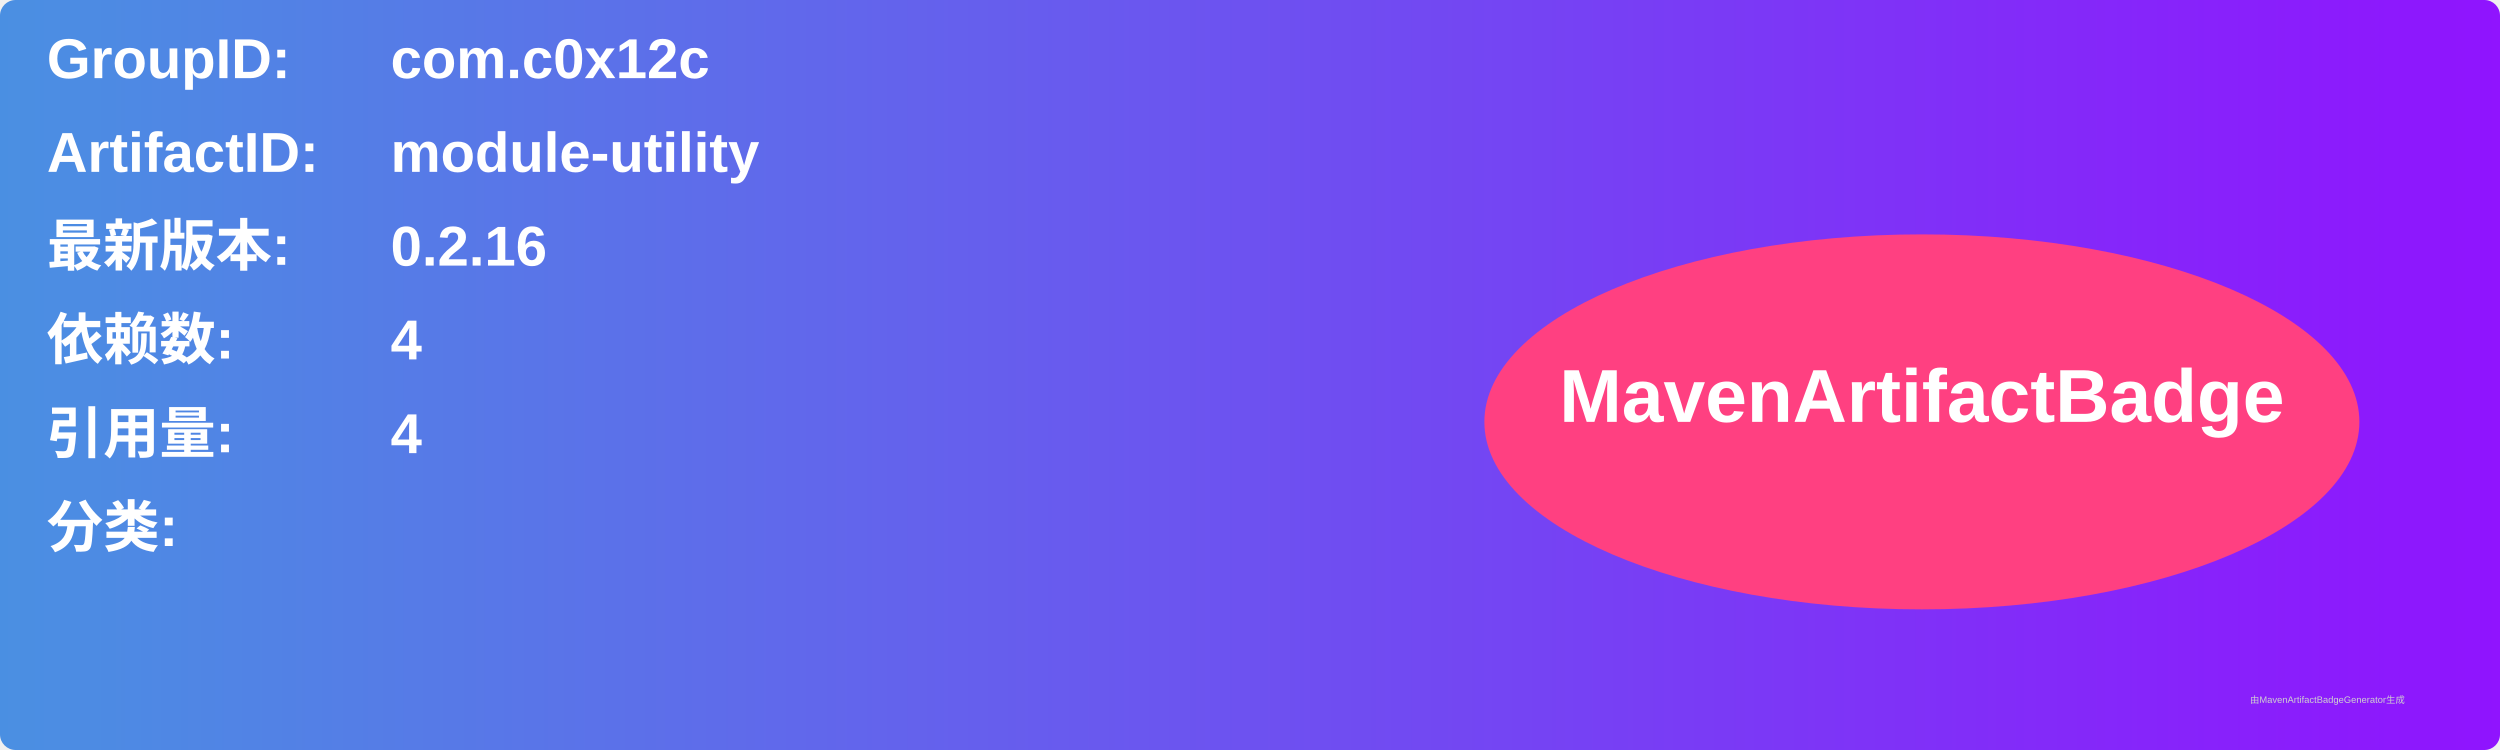
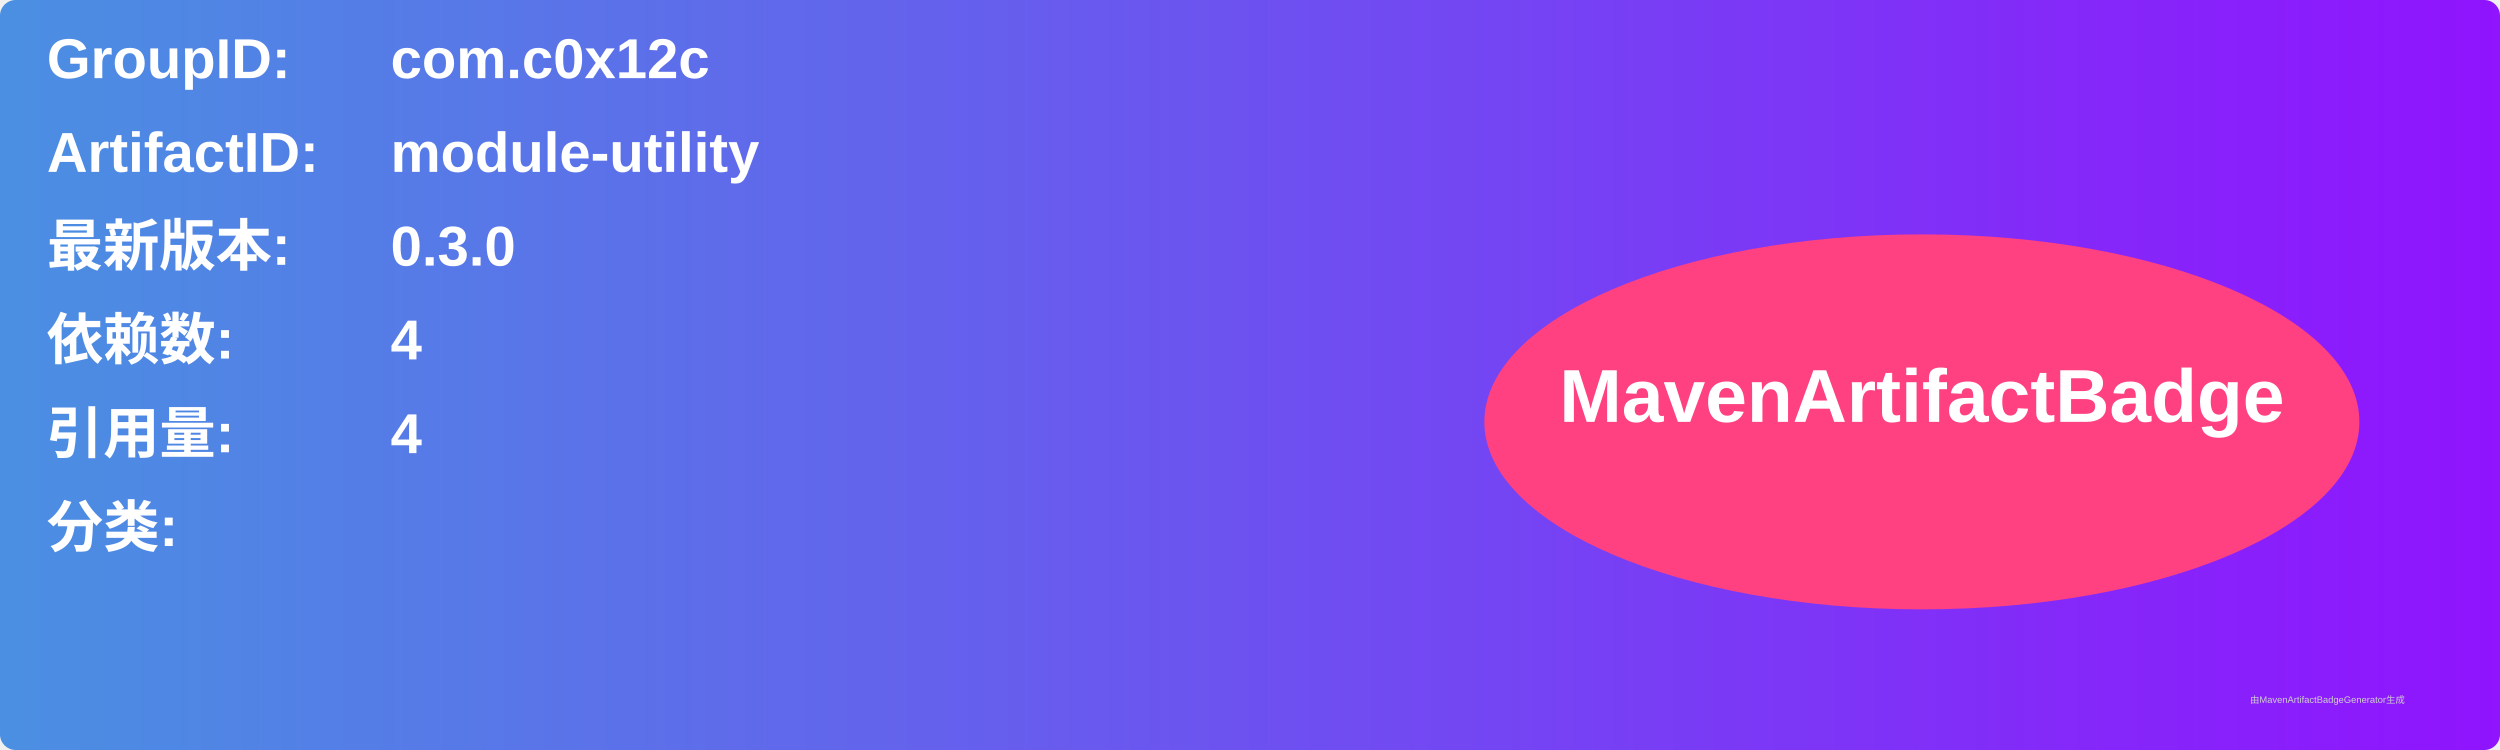
<svg xmlns="http://www.w3.org/2000/svg" width="800" height="240" viewBox="0 0 800 240">
  <linearGradient id="grad" x1="0%" y1="0%" x2="100%" y2="0%">
    <stop offset="0%" stop-color="#4a90e2" />
    <stop offset="100%" stop-color="#9013fe" />
  </linearGradient>
  <rect width="100%" height="100%" rx="5" ry="5" fill="url(#grad)" />
  <g transform="translate(15, 15)">
    <text x="0" y="10" font-family="Arial" font-size="18" fill="white" font-weight="bold" width="260">GroupID:</text>
    <text x="110" y="10" font-family="Arial" font-size="18" fill="white" font-weight="bold" width="460">com.c0x12c</text>
    <text x="0" y="40" font-family="Arial" font-size="18" fill="white" font-weight="bold" width="260">ArtifactID:</text>
    <text x="110" y="40" font-family="Arial" font-size="18" fill="white" font-weight="bold" width="460">module-utility</text>
    <text x="0" y="70" font-family="Arial" font-size="18" fill="white" font-weight="bold">最新版本:</text>
    <text x="110" y="70" font-family="Arial" font-size="18" fill="white" font-weight="bold">
-       <tspan font-weight="bold">0.2.16</tspan>
+       <tspan font-weight="bold">0.3.0</tspan>
    </text>
    <text x="0" y="100" font-family="Arial" font-size="18" fill="white" font-weight="bold">依赖数: </text>
    <text x="110" y="100" font-family="Arial" font-size="18" fill="white">
      <tspan font-weight="bold">4</tspan>
    </text>
    <text x="0" y="130" font-family="Arial" font-size="18" fill="white" font-weight="bold">引用量: </text>
    <text x="110" y="130" font-family="Arial" font-size="18" fill="white">
      <tspan font-weight="bold">4</tspan>
    </text>
    <text x="0" y="160" font-family="Arial" font-size="18" fill="white" font-weight="bold">分类:</text>
    <text x="10" y="190" font-family="Arial" font-size="10" fill="white">
      <tspan font-weight="bold" />
    </text>
    <ellipse cx="600" cy="120" rx="140" ry="60" fill="#ff4081" />
    <text x="600" y="120" text-anchor="middle" font-family="Arial" font-size="24" fill="white" font-weight="bold">MavenArtifactBadge</text>
  </g>
  <text x="720" y="225" font-family="Arial" font-size="3" fill="#d0d0d0">由MavenArtifactBadgeGenerator生成</text>
</svg>
